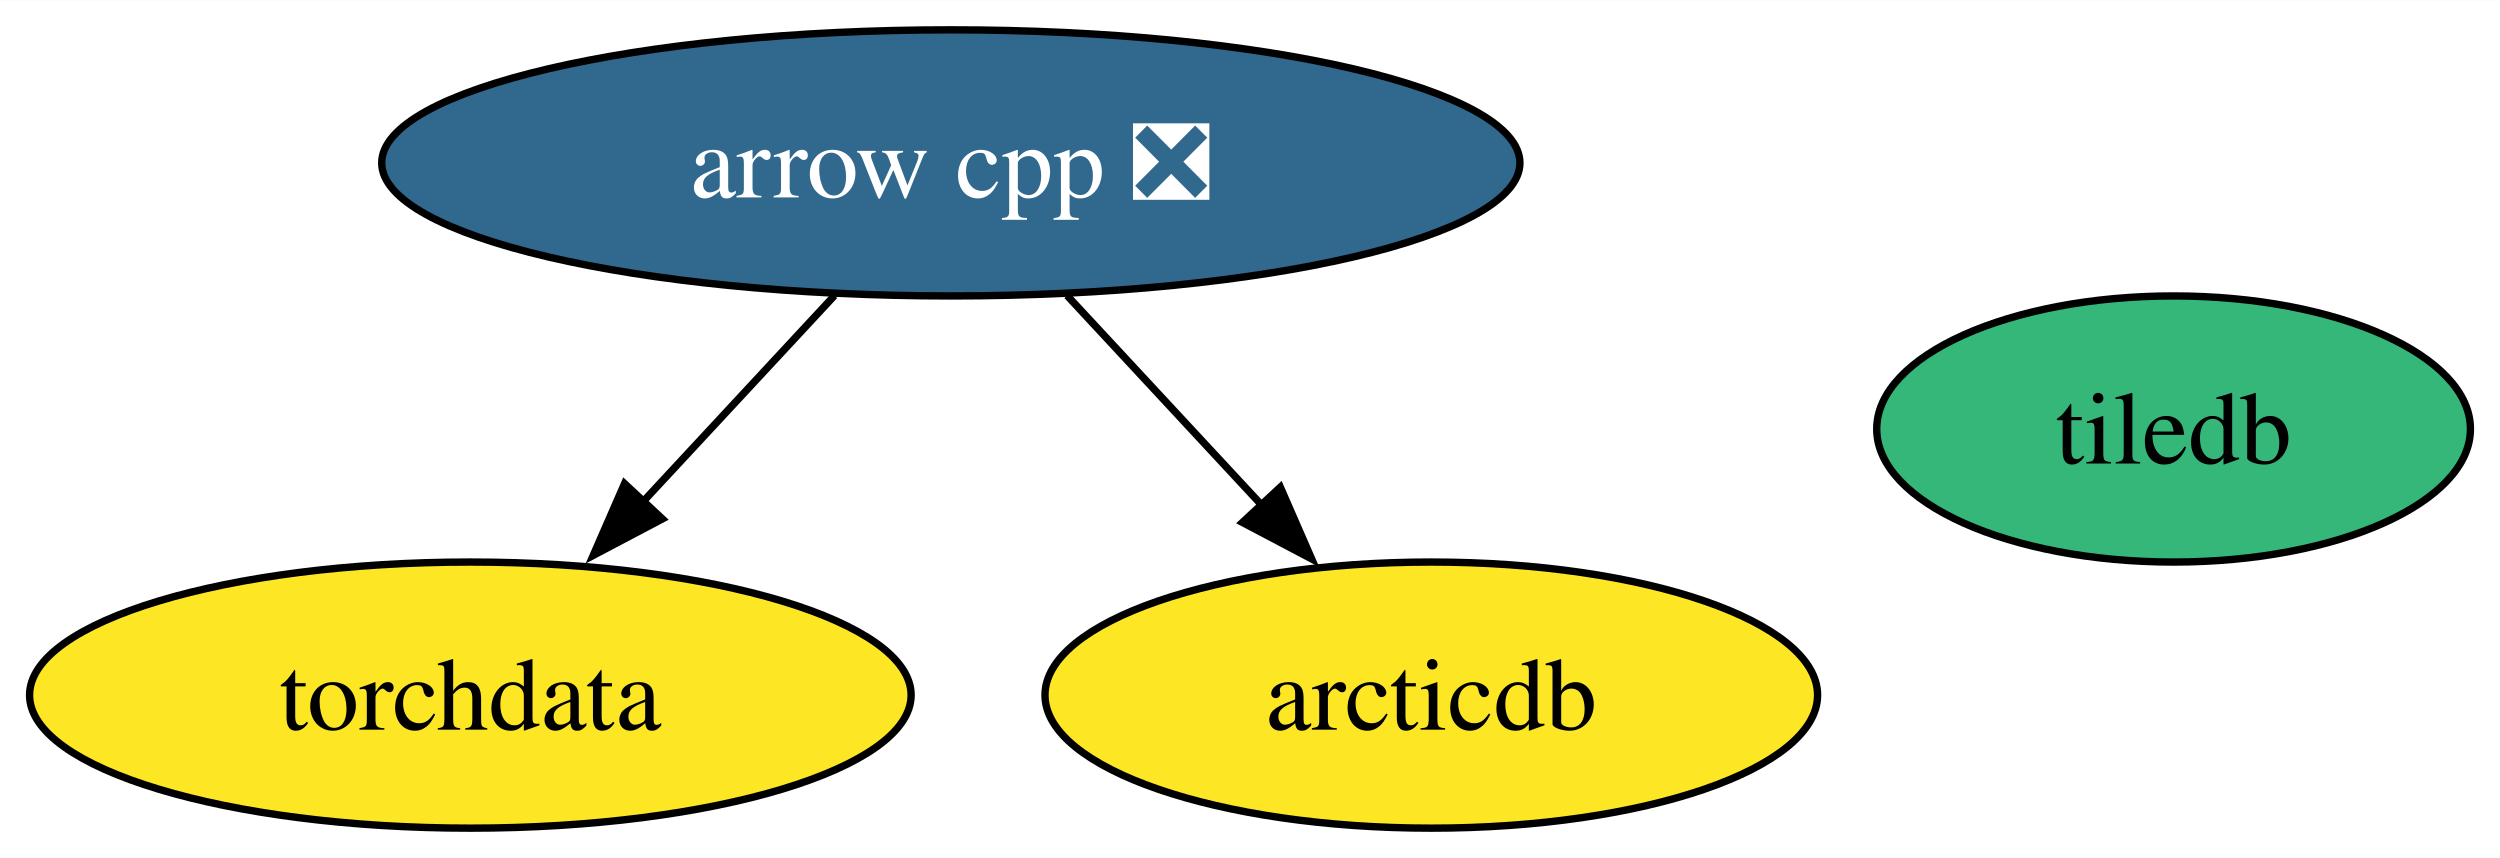
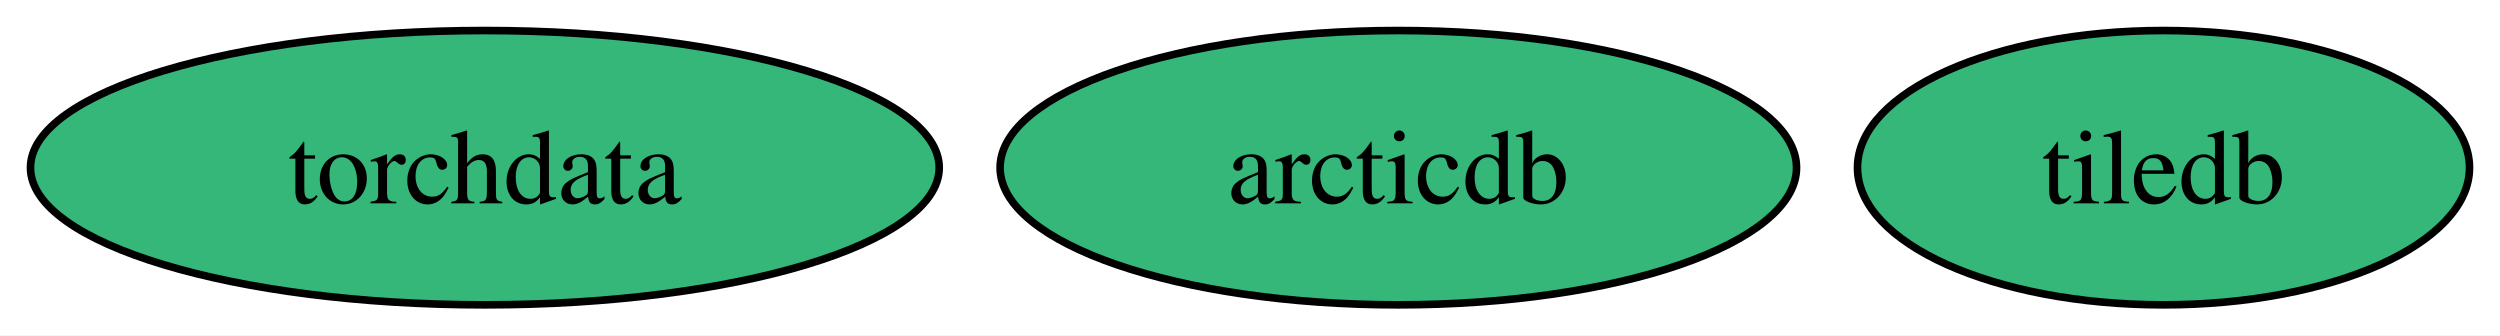
- <svg xmlns="http://www.w3.org/2000/svg" xmlns:xlink="http://www.w3.org/1999/xlink" width="338pt" height="116pt" viewBox="0.00 0.00 338.21 116.00">
-   <g id="graph0" class="graph" transform="scale(1 1) rotate(0) translate(4 112)">
-     <polygon fill="white" stroke="none" points="-4,4 -4,-112 334.21,-112 334.21,4 -4,4" />
+ <svg xmlns="http://www.w3.org/2000/svg" xmlns:xlink="http://www.w3.org/1999/xlink" width="328pt" height="44pt" viewBox="0.00 0.00 328.09 44.00">
+   <g id="graph0" class="graph" transform="scale(1 1) rotate(0) translate(4 40)">
+     <polygon fill="white" stroke="none" points="-4,4 -4,-40 324.09,-40 324.09,4 -4,4" />
    <g id="node1" class="node">
      <g id="a_node1">
-         <a xlink:href="https://github.com/conda-forge/arrow-cpp-feedstock/pull/1490" xlink:title="arrow cpp ❎">
-           <ellipse fill="#31688e" stroke="black" cx="124.63" cy="-90" rx="76.99" ry="18" />
-           <text text-anchor="middle" x="124.63" y="-85.33" font-family="Times,serif" font-size="14.00" fill="white">arrow cpp ❎</text>
+         <a xlink:href="https://github.com/conda-forge/tiledb-feedstock" xlink:title="tiledb">
+           <ellipse fill="#35b779" stroke="black" cx="279.93" cy="-18" rx="40.16" ry="18" />
+           <text text-anchor="middle" x="279.93" y="-13.32" font-family="Times,serif" font-size="14.00">tiledb</text>
+         </a>
+       </g>
+     </g>
+     <g id="node2" class="node">
+       <g id="a_node2">
+         <a xlink:href="https://github.com/conda-forge/torchdata-feedstock" xlink:title="torchdata">
+           <ellipse fill="#35b779" stroke="black" cx="59.63" cy="-18" rx="59.63" ry="18" />
+           <text text-anchor="middle" x="59.63" y="-13.32" font-family="Times,serif" font-size="14.00">torchdata</text>
        </a>
      </g>
    </g>
    <g id="node3" class="node">
      <g id="a_node3">
-         <a xlink:href="https://github.com/conda-forge/torchdata-feedstock" xlink:title="torchdata">
-           <ellipse fill="#fde725" stroke="black" cx="59.63" cy="-18" rx="59.63" ry="18" />
-           <text text-anchor="middle" x="59.63" y="-13.32" font-family="Times,serif" font-size="14.00">torchdata</text>
-         </a>
-       </g>
-     </g>
-     <g id="edge2" class="edge">
-       <path fill="none" stroke="black" d="M108.89,-72.05C101.07,-63.63 91.46,-53.28 82.81,-43.97" />
-       <polygon fill="black" stroke="black" points="85.61,-41.84 76.25,-36.9 80.49,-46.61 85.61,-41.84" />
-     </g>
-     <g id="node4" class="node">
-       <g id="a_node4">
        <a xlink:href="https://github.com/conda-forge/arcticdb-feedstock" xlink:title="arcticdb">
-           <ellipse fill="#fde725" stroke="black" cx="189.63" cy="-18" rx="52.26" ry="18" />
-           <text text-anchor="middle" x="189.63" y="-13.32" font-family="Times,serif" font-size="14.00">arcticdb</text>
-         </a>
-       </g>
-     </g>
-     <g id="edge1" class="edge">
-       <path fill="none" stroke="black" d="M140.36,-72.05C148.3,-63.5 158.08,-52.97 166.82,-43.56" />
-       <polygon fill="black" stroke="black" points="169.21,-46.13 173.45,-36.42 164.08,-41.36 169.21,-46.13" />
-     </g>
-     <g id="node2" class="node">
-       <g id="a_node2">
-         <a xlink:href="https://github.com/conda-forge/tiledb-feedstock" xlink:title="tiledb">
-           <ellipse fill="#35b779" stroke="black" cx="290.05" cy="-54" rx="40.16" ry="18" />
-           <text text-anchor="middle" x="290.05" y="-49.33" font-family="Times,serif" font-size="14.00">tiledb</text>
+           <ellipse fill="#35b779" stroke="black" cx="179.51" cy="-18" rx="52.26" ry="18" />
+           <text text-anchor="middle" x="179.51" y="-13.32" font-family="Times,serif" font-size="14.00">arcticdb</text>
        </a>
      </g>
    </g>
  </g>
</svg>
